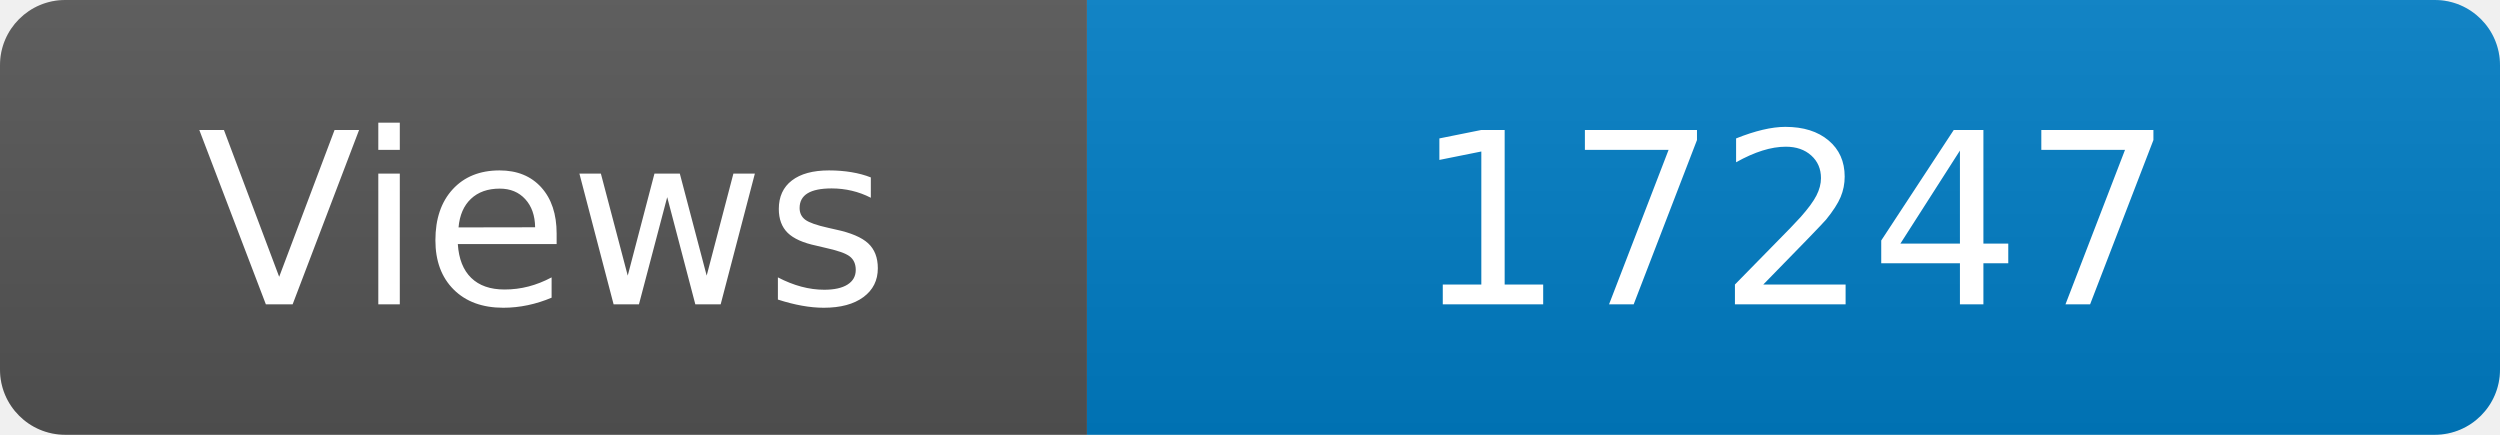
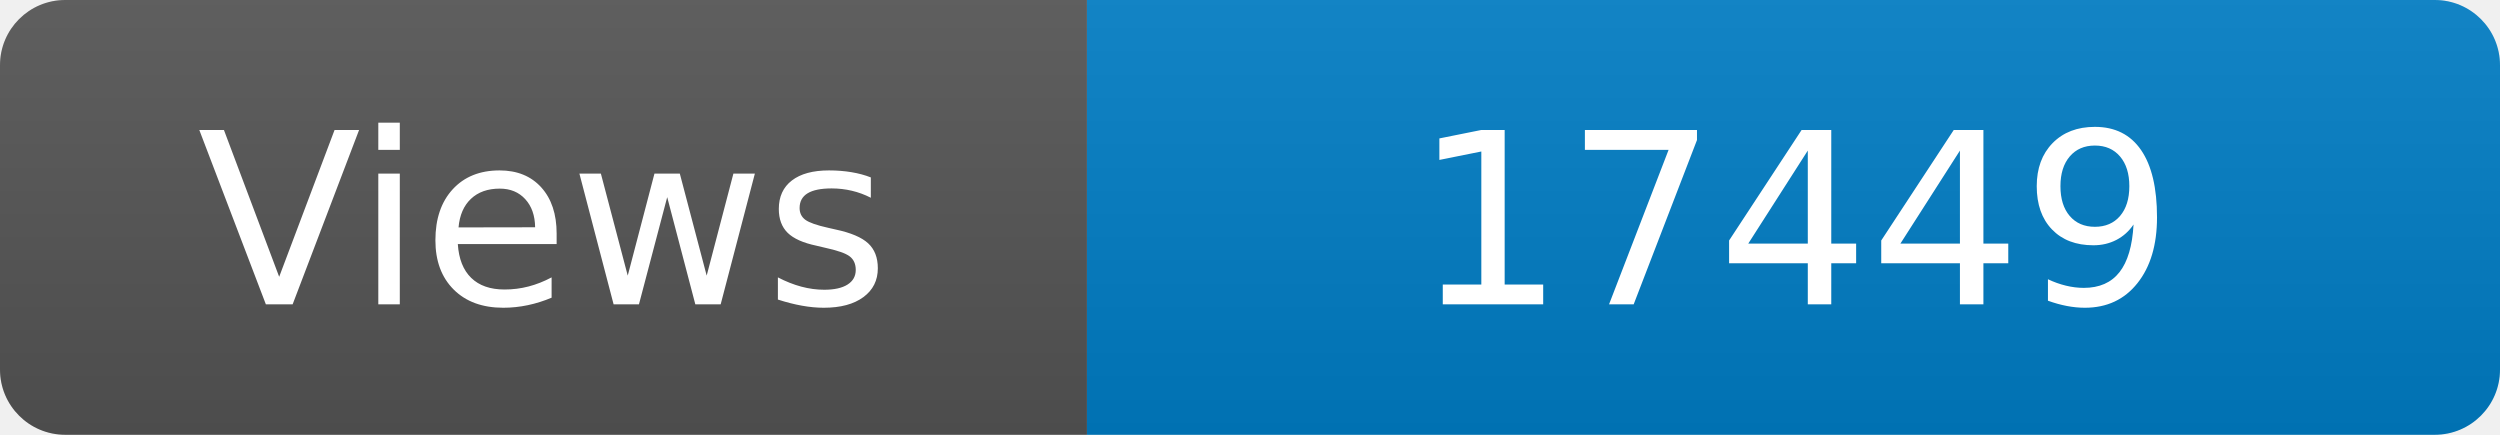
<svg xmlns="http://www.w3.org/2000/svg" width="115" height="20" role="img" aria-label="Maintained?: yes">
  <linearGradient id="s" x2="0" y2="100%">
    <stop offset="0" stop-color="#bbb" stop-opacity=".1" />
    <stop offset="1" stop-opacity=".1" />
  </linearGradient>
  <clipPath id="r">
    <rect width="115" height="20" rx="3" fill="#fff" />
  </clipPath>
  <g clip-path="url(#r)">
    <rect width="50" height="20" fill="#555" />
    <rect x="50" width="160" height="20" fill="#007ec6" />
    <rect width="115" height="20" fill="url(#s)" />
  </g>
  <g fill="#fff" text-anchor="middle" font-family="Verdana,Geneva,DejaVu Sans,sans-serif" font-size="110">
    <text x="250" y="140" transform="scale(.1)" fill="#fff">Views</text>
-     <text x="825" y="140" transform="scale(.1)" fill="#fff">17247</text>
+     <text x="825" y="140" transform="scale(.1)" fill="#fff">17449</text>
  </g>
</svg>
